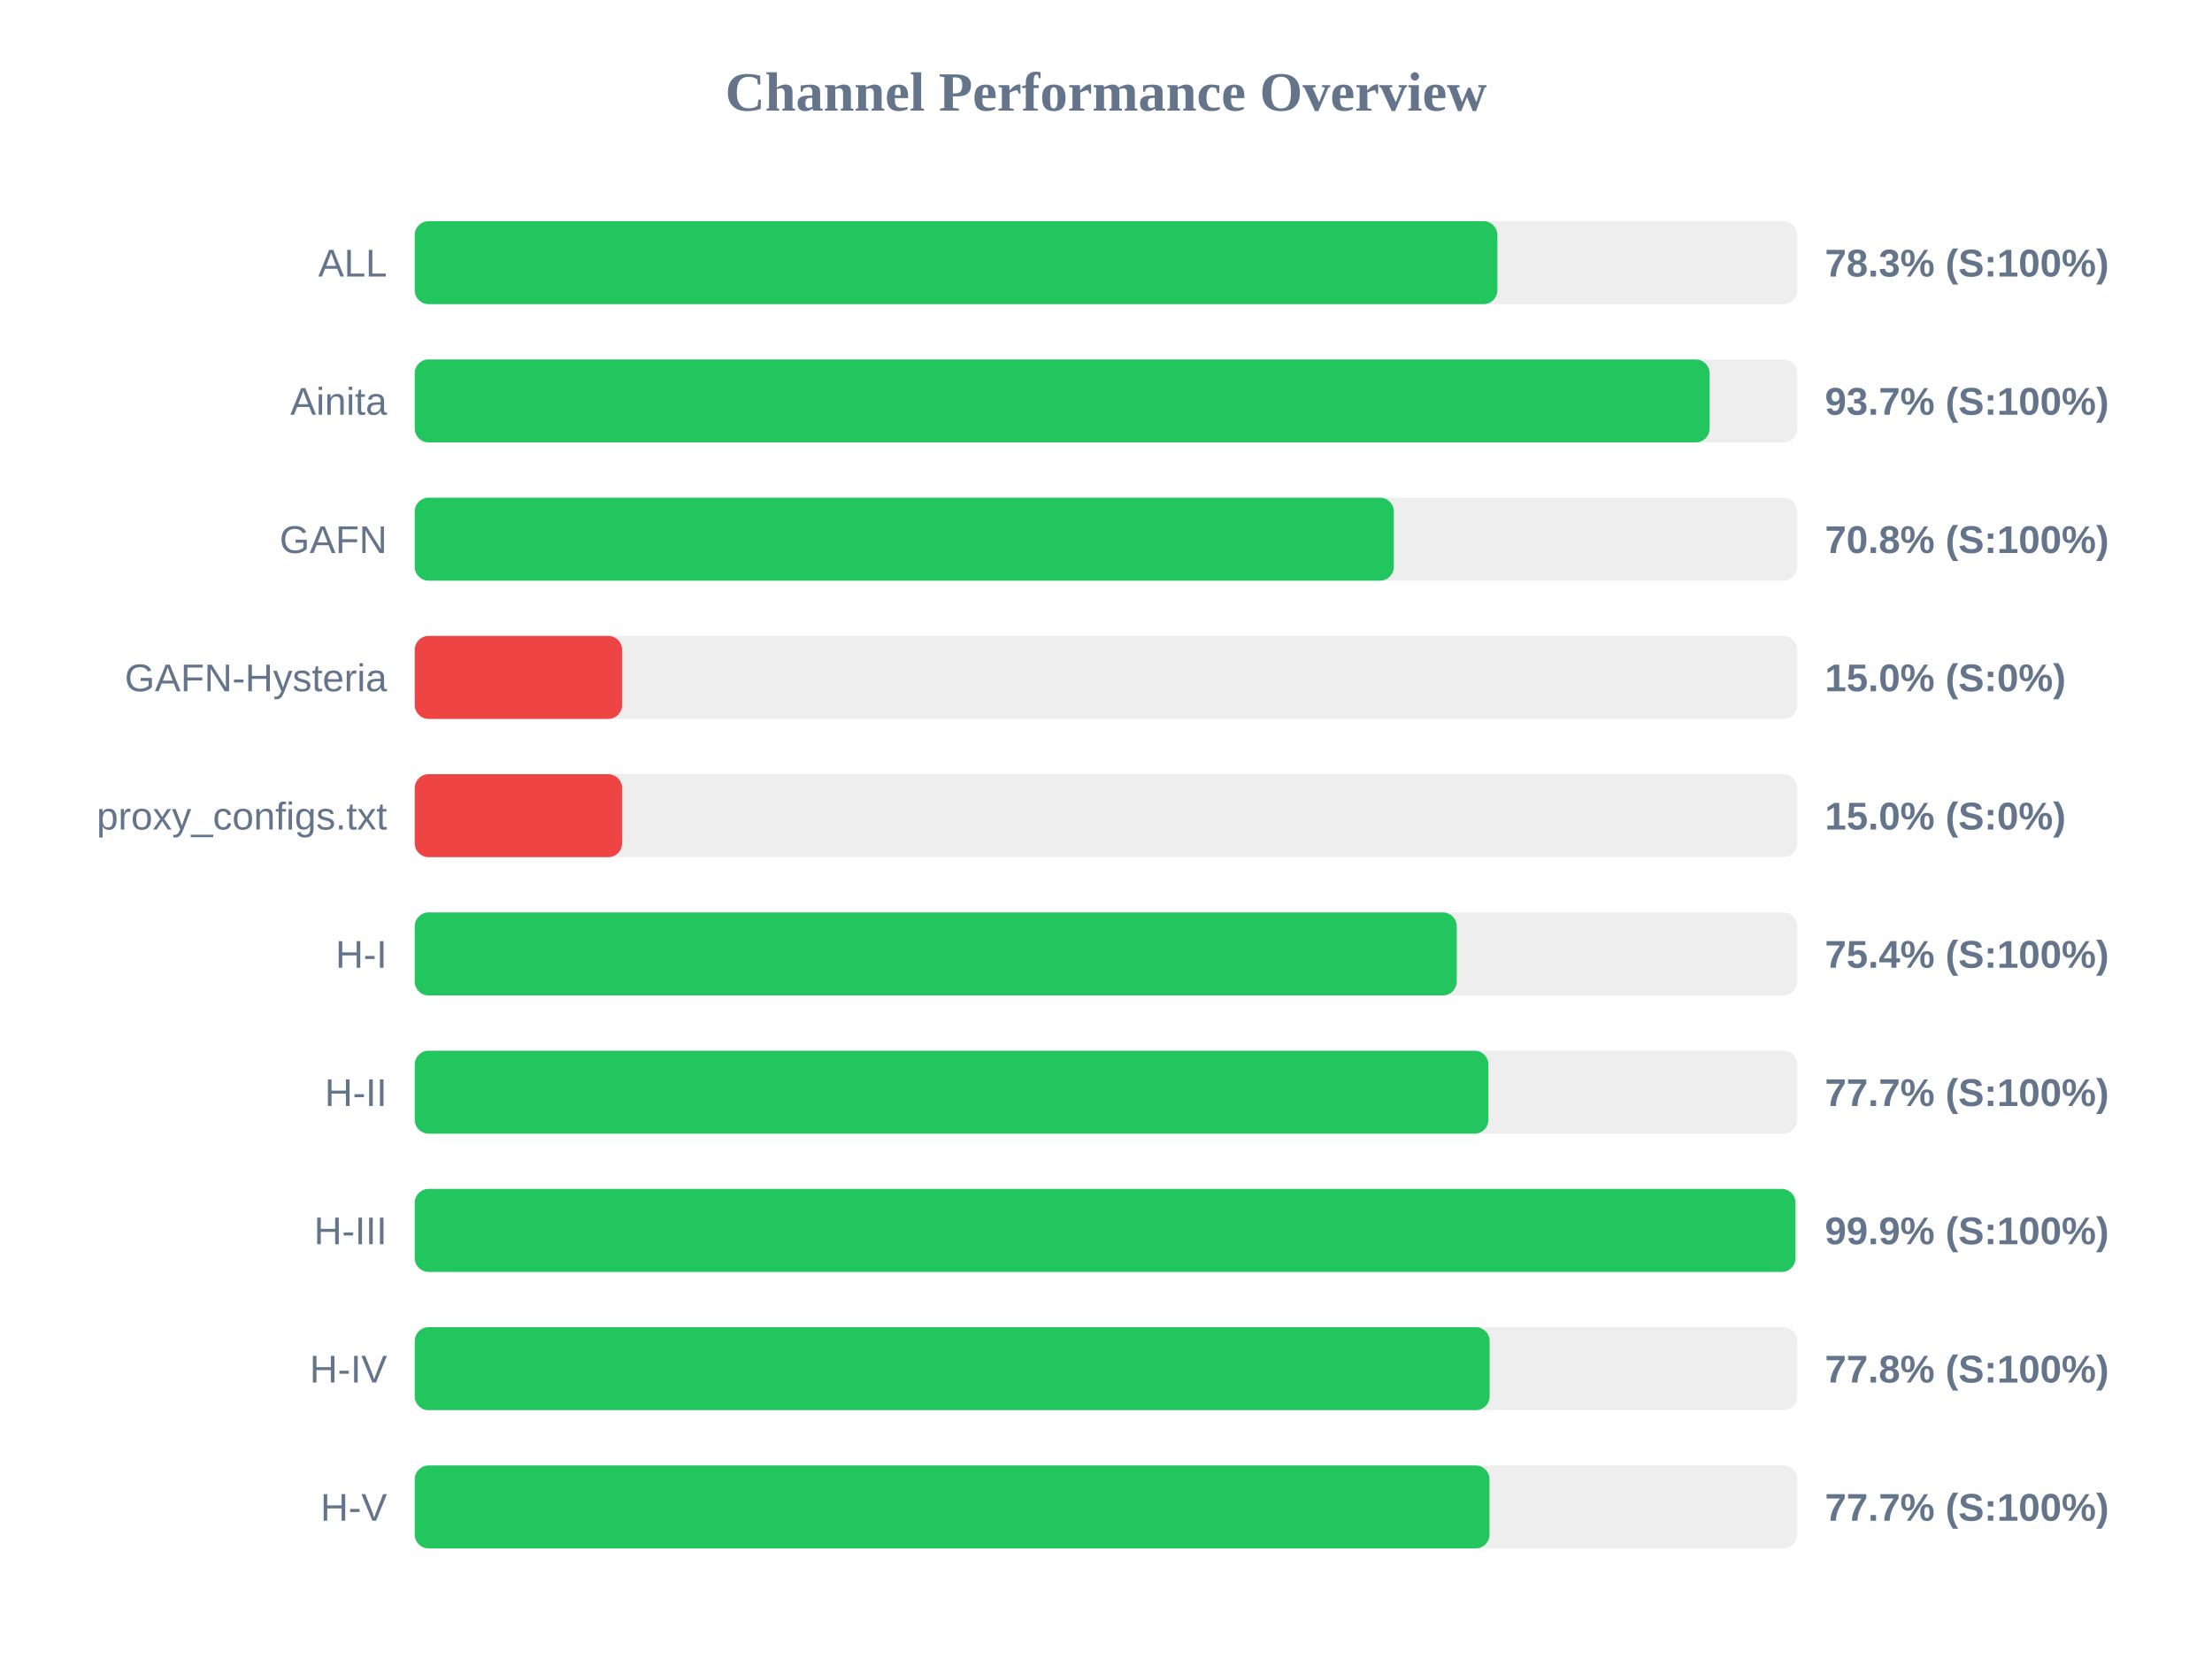
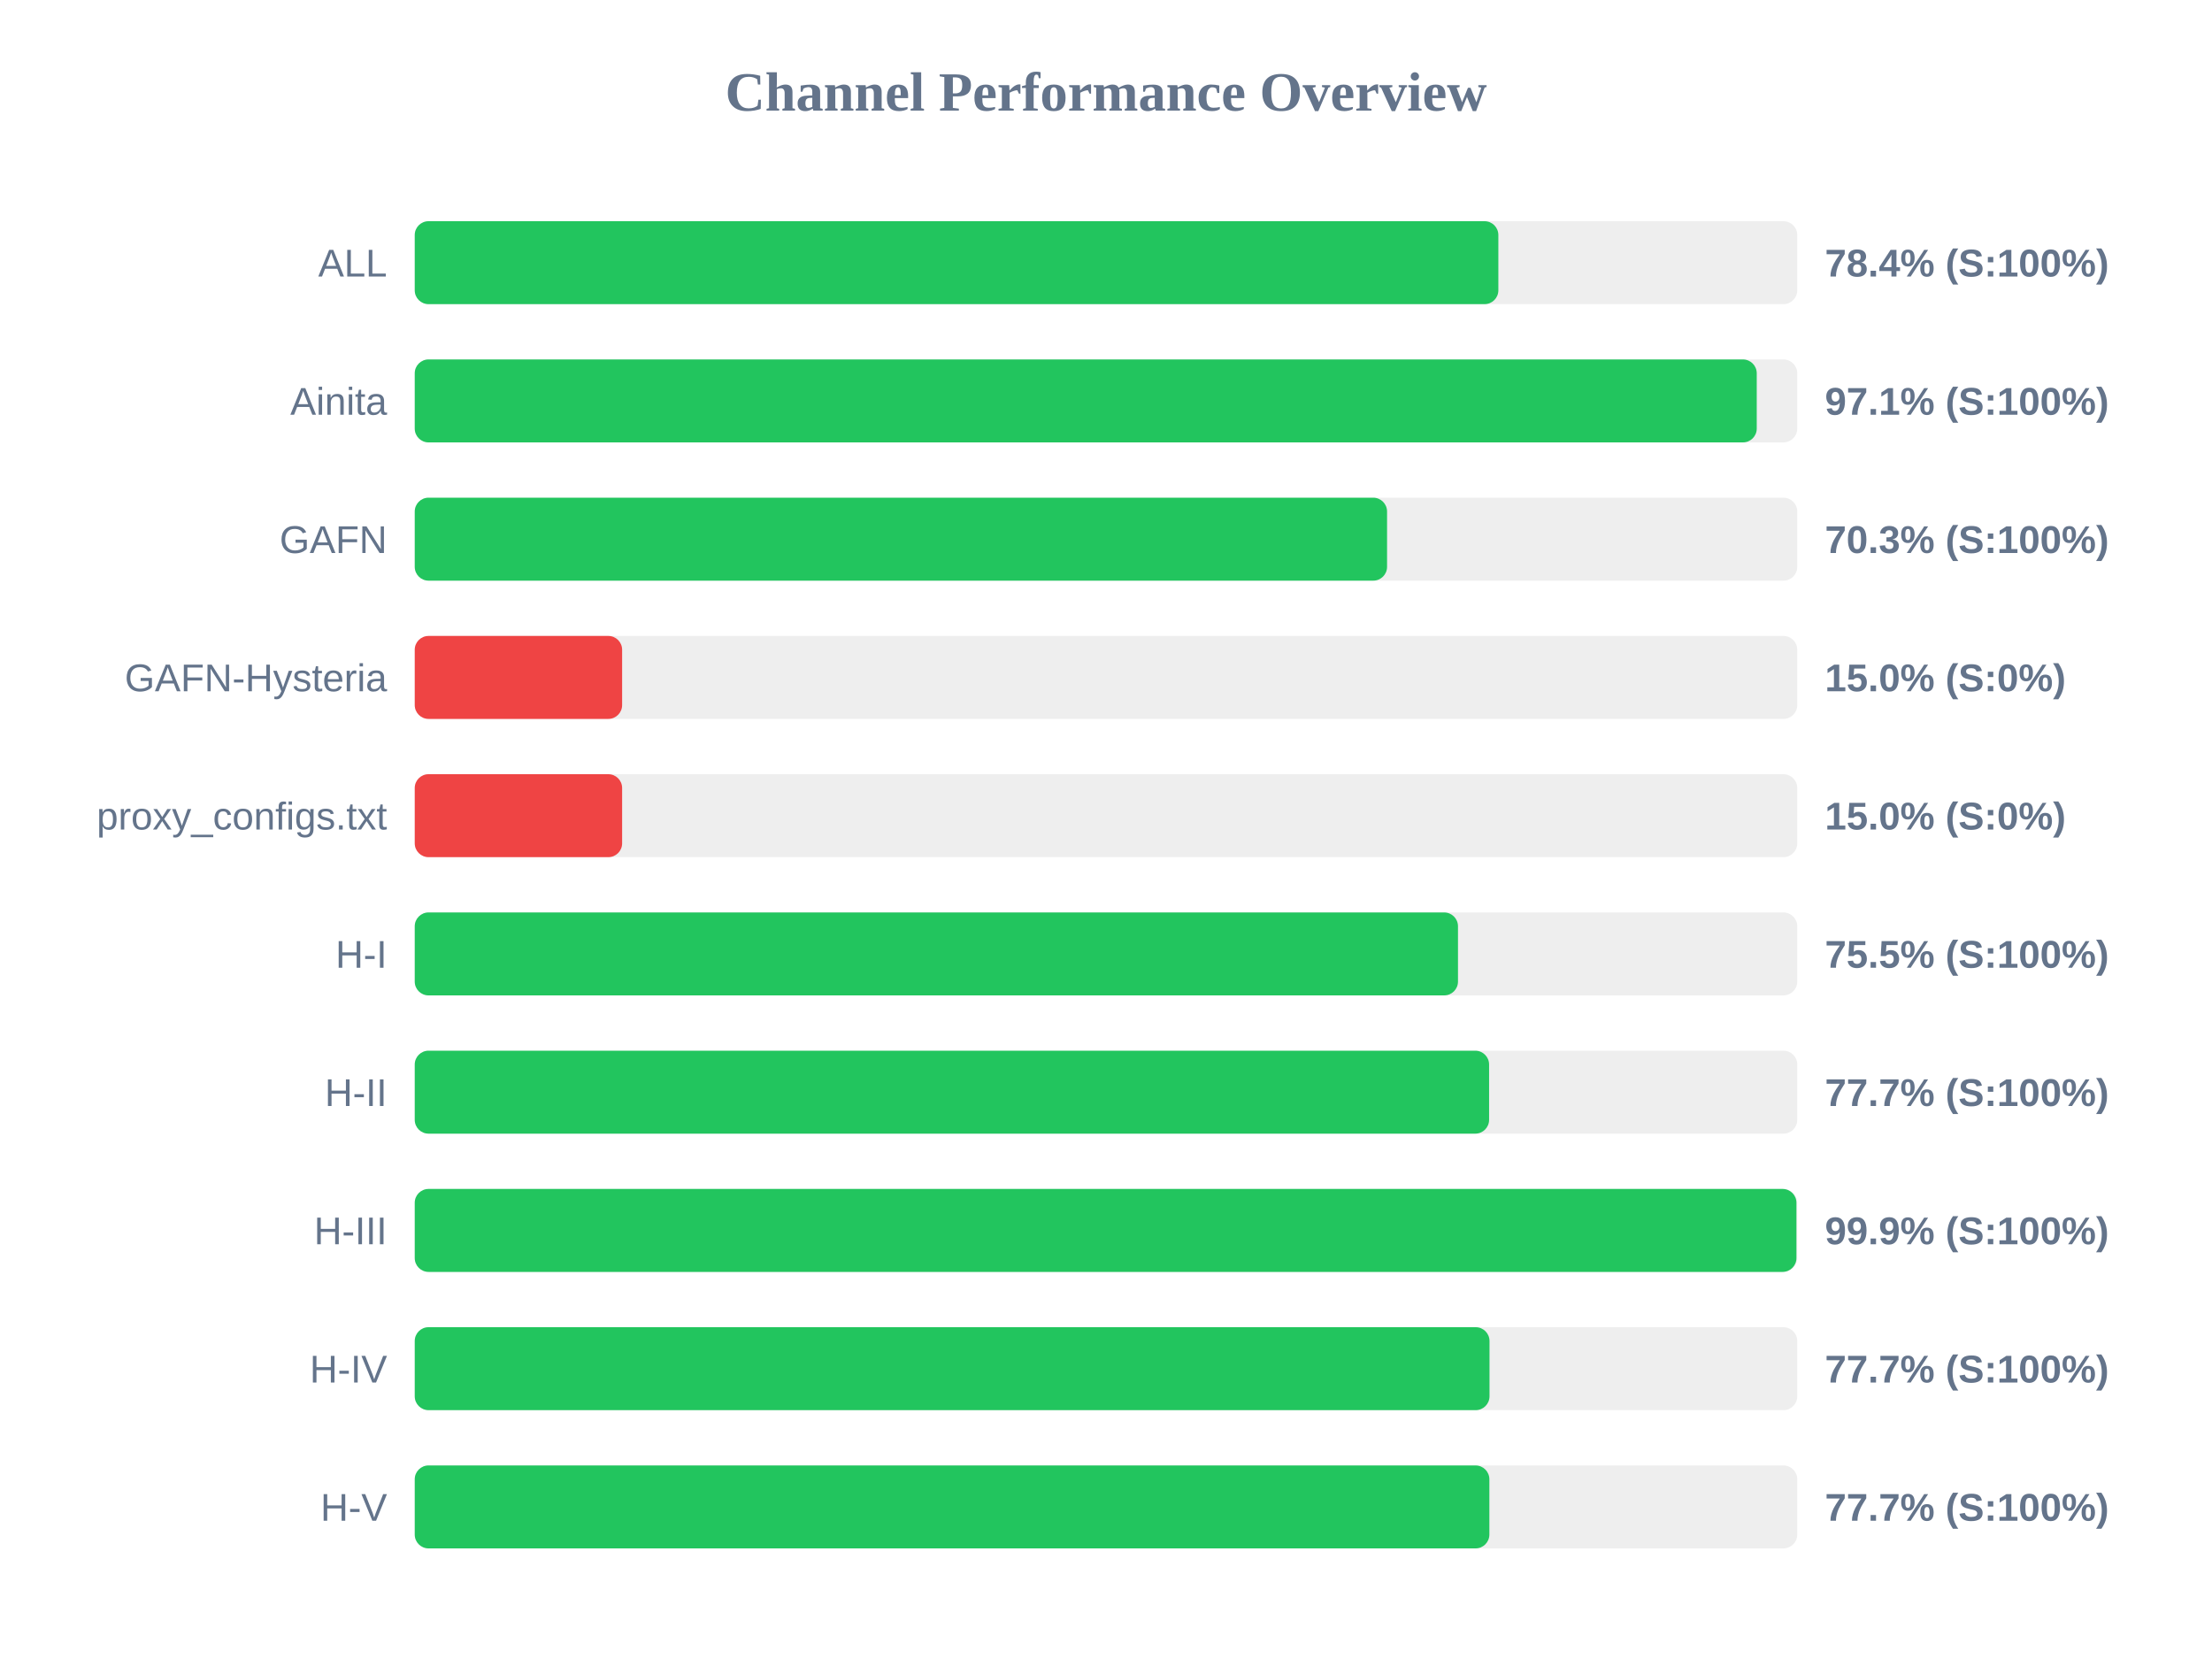
<svg xmlns="http://www.w3.org/2000/svg" width="800" height="600" version="1.1">
  <style>
        .row { font: 14px Arial; fill: #64748b; }
        .score { font: bold 14px Arial; fill: #64748b; }
    </style>
  <text x="400" y="40" text-anchor="middle" font-size="20px" font-weight="bold" fill="#64748b">Channel Performance Overview</text>
  <rect x="150" y="80" width="500" height="30" fill="#eee" rx="5" />
-   <rect x="150" y="80" width="391.55" height="30" fill="#22c55e" rx="5" />
+   <rect x="150" y="80" width="391.9" height="30" fill="#22c55e" rx="5" />
  <text x="140" y="100" text-anchor="end" class="row">ALL</text>
-   <text x="660" y="100" text-anchor="start" class="score">78.3% (S:100%)</text>
+   <text x="660" y="100" text-anchor="start" class="score">78.4% (S:100%)</text>
  <rect x="150" y="130" width="500" height="30" fill="#eee" rx="5" />
-   <rect x="150" y="130" width="468.3" height="30" fill="#22c55e" rx="5" />
+   <rect x="150" y="130" width="485.35" height="30" fill="#22c55e" rx="5" />
  <text x="140" y="150" text-anchor="end" class="row">Ainita</text>
-   <text x="660" y="150" text-anchor="start" class="score">93.7% (S:100%)</text>
+   <text x="660" y="150" text-anchor="start" class="score">97.1% (S:100%)</text>
  <rect x="150" y="180" width="500" height="30" fill="#eee" rx="5" />
-   <rect x="150" y="180" width="354.1" height="30" fill="#22c55e" rx="5" />
+   <rect x="150" y="180" width="351.65" height="30" fill="#22c55e" rx="5" />
  <text x="140" y="200" text-anchor="end" class="row">GAFN</text>
-   <text x="660" y="200" text-anchor="start" class="score">70.8% (S:100%)</text>
+   <text x="660" y="200" text-anchor="start" class="score">70.3% (S:100%)</text>
  <rect x="150" y="230" width="500" height="30" fill="#eee" rx="5" />
  <rect x="150" y="230" width="75.0" height="30" fill="#ef4444" rx="5" />
  <text x="140" y="250" text-anchor="end" class="row">GAFN-Hysteria</text>
  <text x="660" y="250" text-anchor="start" class="score">15.0% (S:0%)</text>
  <rect x="150" y="280" width="500" height="30" fill="#eee" rx="5" />
  <rect x="150" y="280" width="75.0" height="30" fill="#ef4444" rx="5" />
  <text x="140" y="300" text-anchor="end" class="row">proxy_configs.txt</text>
  <text x="660" y="300" text-anchor="start" class="score">15.0% (S:0%)</text>
  <rect x="150" y="330" width="500" height="30" fill="#eee" rx="5" />
-   <rect x="150" y="330" width="376.85" height="30" fill="#22c55e" rx="5" />
+   <rect x="150" y="330" width="377.3" height="30" fill="#22c55e" rx="5" />
  <text x="140" y="350" text-anchor="end" class="row">H-I</text>
-   <text x="660" y="350" text-anchor="start" class="score">75.4% (S:100%)</text>
+   <text x="660" y="350" text-anchor="start" class="score">75.5% (S:100%)</text>
  <rect x="150" y="380" width="500" height="30" fill="#eee" rx="5" />
-   <rect x="150" y="380" width="388.3" height="30" fill="#22c55e" rx="5" />
+   <rect x="150" y="380" width="388.55" height="30" fill="#22c55e" rx="5" />
  <text x="140" y="400" text-anchor="end" class="row">H-II</text>
  <text x="660" y="400" text-anchor="start" class="score">77.7% (S:100%)</text>
  <rect x="150" y="430" width="500" height="30" fill="#eee" rx="5" />
-   <rect x="150" y="430" width="499.35" height="30" fill="#22c55e" rx="5" />
+   <rect x="150" y="430" width="499.7" height="30" fill="#22c55e" rx="5" />
  <text x="140" y="450" text-anchor="end" class="row">H-III</text>
  <text x="660" y="450" text-anchor="start" class="score">99.9% (S:100%)</text>
  <rect x="150" y="480" width="500" height="30" fill="#eee" rx="5" />
-   <rect x="150" y="480" width="388.75" height="30" fill="#22c55e" rx="5" />
+   <rect x="150" y="480" width="388.7" height="30" fill="#22c55e" rx="5" />
  <text x="140" y="500" text-anchor="end" class="row">H-IV</text>
-   <text x="660" y="500" text-anchor="start" class="score">77.8% (S:100%)</text>
+   <text x="660" y="500" text-anchor="start" class="score">77.7% (S:100%)</text>
  <rect x="150" y="530" width="500" height="30" fill="#eee" rx="5" />
-   <rect x="150" y="530" width="388.7" height="30" fill="#22c55e" rx="5" />
+   <rect x="150" y="530" width="388.65" height="30" fill="#22c55e" rx="5" />
  <text x="140" y="550" text-anchor="end" class="row">H-V</text>
  <text x="660" y="550" text-anchor="start" class="score">77.7% (S:100%)</text>
</svg>
